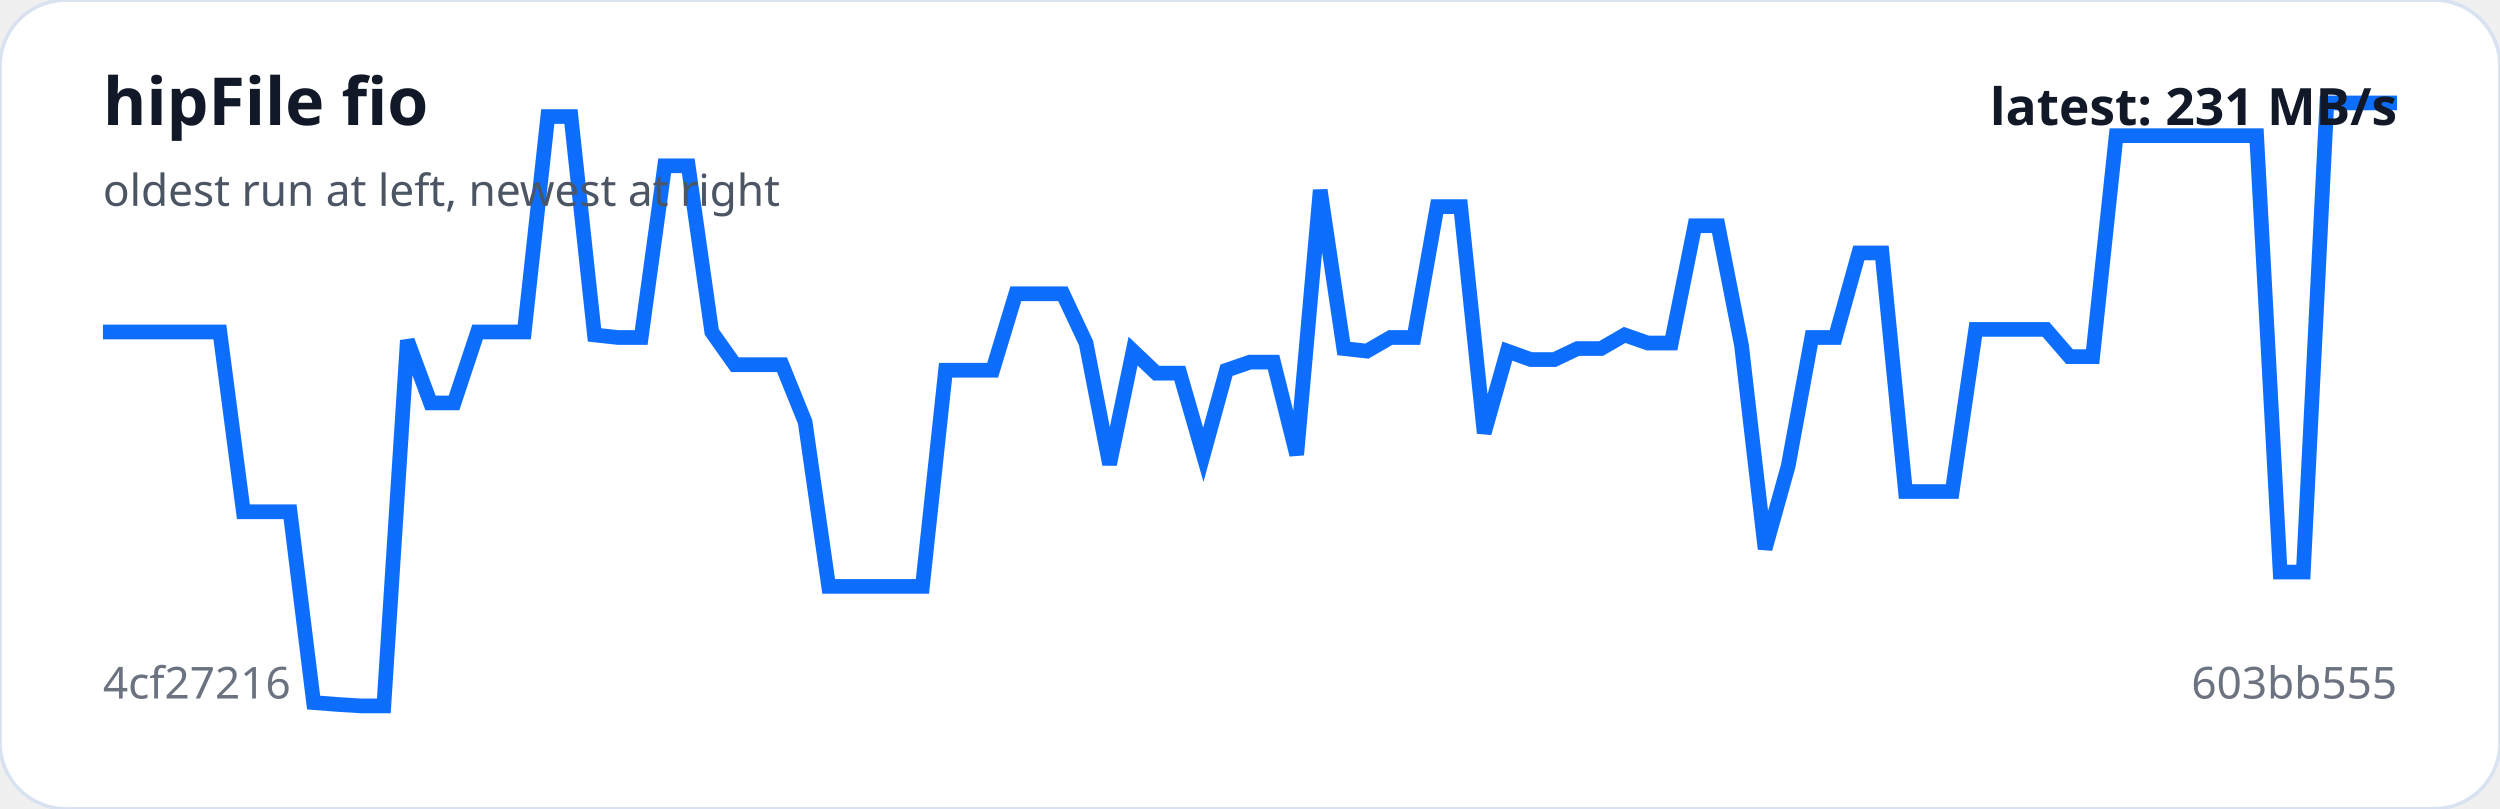
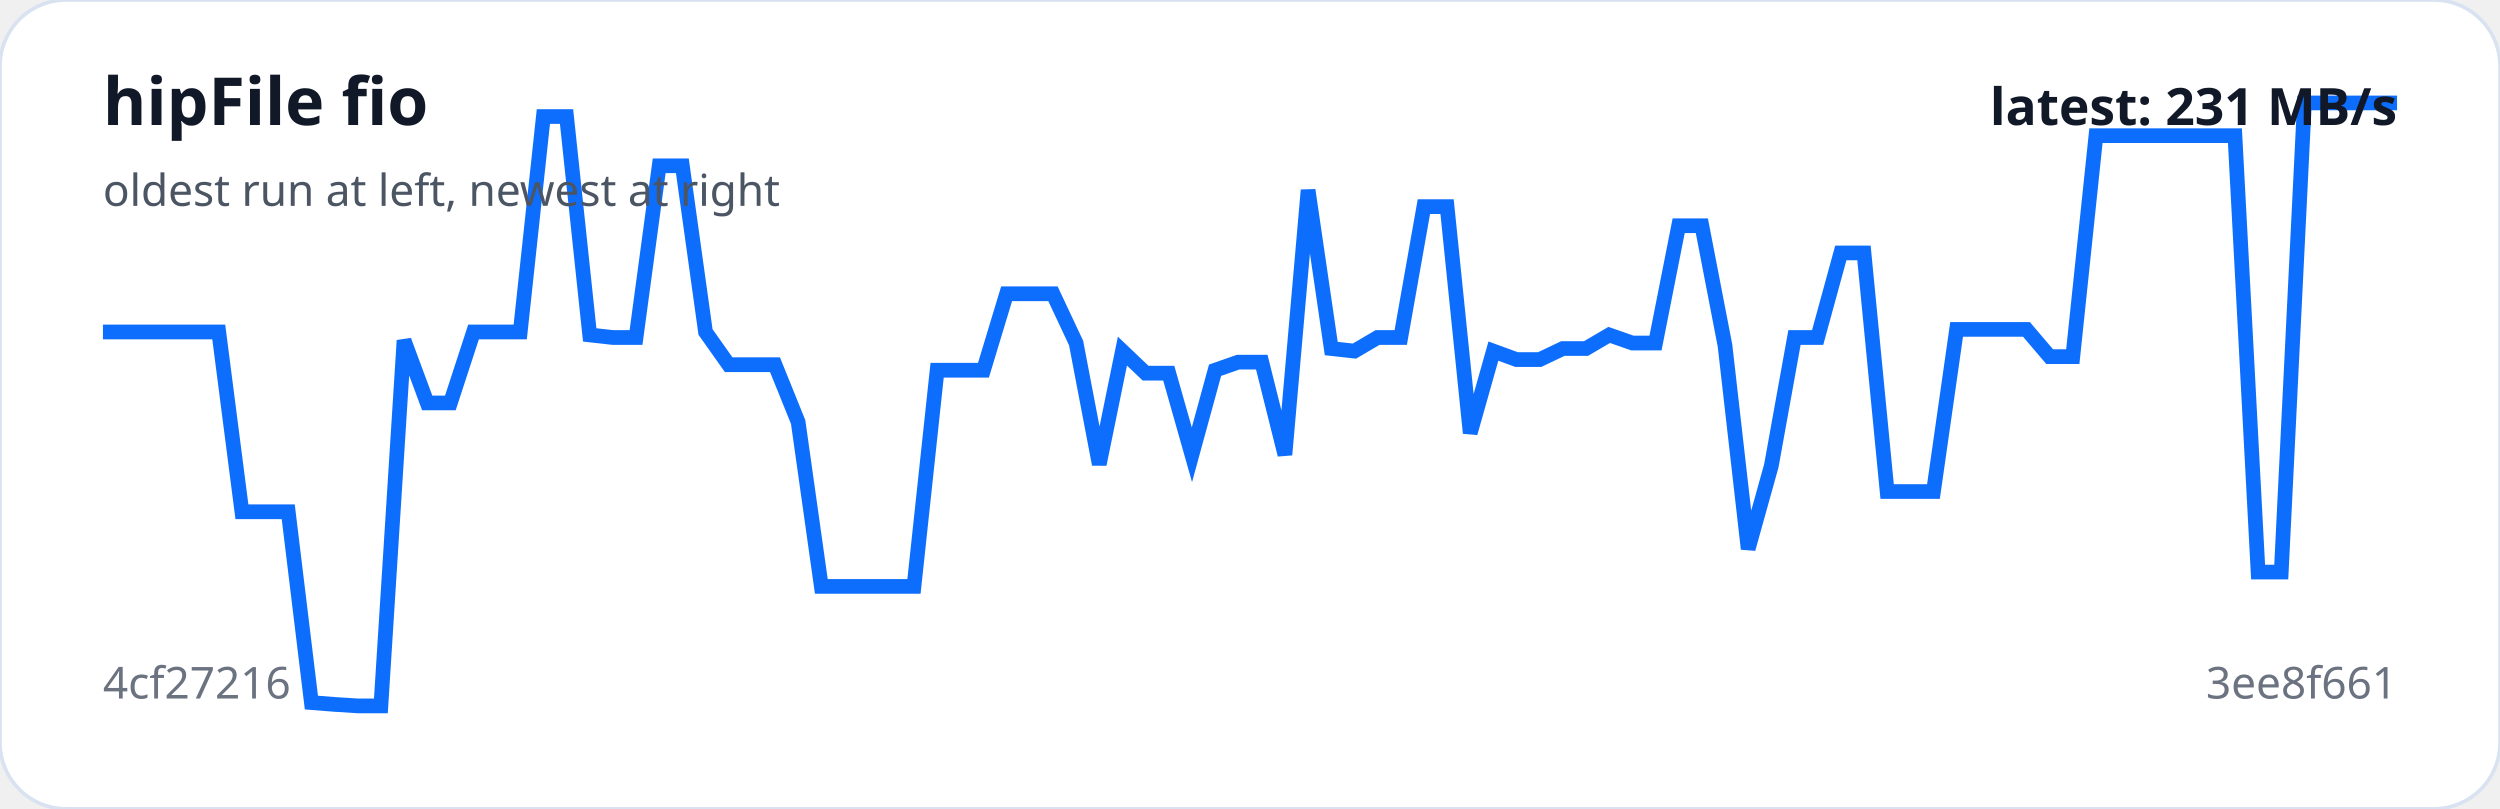
<svg xmlns="http://www.w3.org/2000/svg" viewBox="0 0 680 220" width="100%" role="img" aria-label="hipFile fio trend">
  <rect width="100%" height="100%" rx="18" fill="#ffffff" stroke="#d9e2f0" />
-   <polyline fill="none" stroke="#0d6efd" stroke-width="4" points="28.0,90.3 34.4,90.3 40.7,90.3 47.1,90.3 53.5,90.3 59.8,90.3 66.2,139.2 72.6,139.2 78.9,139.2 85.3,191.1 91.7,191.6 98.0,192.0 104.4,192.0 110.8,92.6 117.1,109.6 123.5,109.6 129.9,90.3 136.2,90.3 142.6,90.3 149.0,31.7 155.3,31.7 161.7,91.1 168.1,91.8 174.4,91.8 180.8,45.1 187.2,45.1 193.6,90.3 199.9,99.2 206.3,99.2 212.7,99.2 219.0,114.8 225.4,159.5 231.8,159.5 238.1,159.5 244.5,159.5 250.9,159.5 257.2,100.7 263.6,100.7 270.0,100.7 276.3,79.9 282.7,79.9 289.1,79.9 295.4,93.3 301.8,126.3 308.2,95.5 314.5,101.5 320.9,101.5 327.3,123.7 333.6,100.7 340.0,98.5 346.4,98.5 352.7,123.7 359.1,51.7 365.5,94.8 371.8,95.5 378.2,91.8 384.6,91.8 390.9,56.2 397.3,56.2 403.7,117.8 410.0,95.5 416.4,97.8 422.8,97.8 429.1,94.8 435.5,94.8 441.9,91.1 448.2,93.3 454.6,93.3 461.0,61.4 467.3,61.4 473.7,94.0 480.1,149.3 486.4,126.7 492.8,91.8 499.2,91.8 505.6,68.8 511.9,68.8 518.3,133.7 524.7,133.7 531.0,133.7 537.4,89.6 543.8,89.6 550.1,89.6 556.5,89.6 562.9,97.0 569.2,97.0 575.6,36.9 582.0,36.9 588.3,36.9 594.7,36.9 601.1,36.9 607.4,36.9 613.8,36.9 620.2,155.6 626.5,155.6 632.9,28.0 639.3,28.0 645.6,28.0 652.0,28.0" />
+   <polyline fill="none" stroke="#0d6efd" stroke-width="4" points="28.0,90.3 34.3,90.3 40.6,90.3 46.9,90.3 53.2,90.3 59.5,90.3 65.8,139.2 72.1,139.2 78.4,139.2 84.7,191.1 91.0,191.6 97.3,192.0 103.6,192.0 109.9,92.6 116.2,109.6 122.5,109.6 128.8,90.3 135.2,90.3 141.5,90.3 147.8,31.7 154.1,31.7 160.4,91.1 166.7,91.8 173.0,91.8 179.3,45.1 185.6,45.1 191.9,90.3 198.2,99.2 204.5,99.2 210.8,99.2 217.1,114.8 223.4,159.5 229.7,159.5 236.0,159.5 242.3,159.5 248.6,159.5 254.9,100.7 261.2,100.7 267.5,100.7 273.8,79.9 280.1,79.9 286.4,79.9 292.7,93.3 299.0,126.3 305.3,95.5 311.6,101.5 317.9,101.5 324.2,123.7 330.5,100.7 336.8,98.5 343.2,98.5 349.5,123.7 355.8,51.7 362.1,94.8 368.4,95.5 374.7,91.8 381.0,91.8 387.3,56.2 393.6,56.2 399.9,117.8 406.2,95.5 412.5,97.8 418.8,97.8 425.1,94.8 431.4,94.8 437.7,91.1 444.0,93.3 450.3,93.3 456.6,61.4 462.9,61.4 469.2,94.0 475.5,149.3 481.8,126.7 488.1,91.8 494.4,91.8 500.7,68.8 507.0,68.8 513.3,133.7 519.6,133.7 525.9,133.7 532.2,89.6 538.5,89.6 544.8,89.6 551.2,89.6 557.5,97.0 563.8,97.0 570.1,36.9 576.4,36.9 582.7,36.9 589.0,36.9 595.3,36.9 601.6,36.9 607.9,36.9 614.2,155.6 620.5,155.6 626.8,28.0 633.1,28.0 639.4,28.0 645.7,28.0 652.0,28.0" />
  <text x="28" y="34" fill="#111827" font-family="system-ui,sans-serif" font-size="18" font-weight="700">hipFile fio</text>
  <text x="28" y="56" fill="#4b5563" font-family="system-ui,sans-serif" font-size="12">oldest run at left, newest at right</text>
  <text x="28" y="190" fill="#6b7280" font-family="system-ui,sans-serif" font-size="12">4cf27216</text>
-   <text x="652" y="190" text-anchor="end" fill="#6b7280" font-family="system-ui,sans-serif" font-size="12">603bb555</text>
+   <text x="652" y="190" text-anchor="end" fill="#6b7280" font-family="system-ui,sans-serif" font-size="12">3ee8f661</text>
  <text x="652" y="34" text-anchor="end" fill="#111827" font-family="system-ui,sans-serif" font-size="14" font-weight="700">latest: 231 MB/s</text>
</svg>
